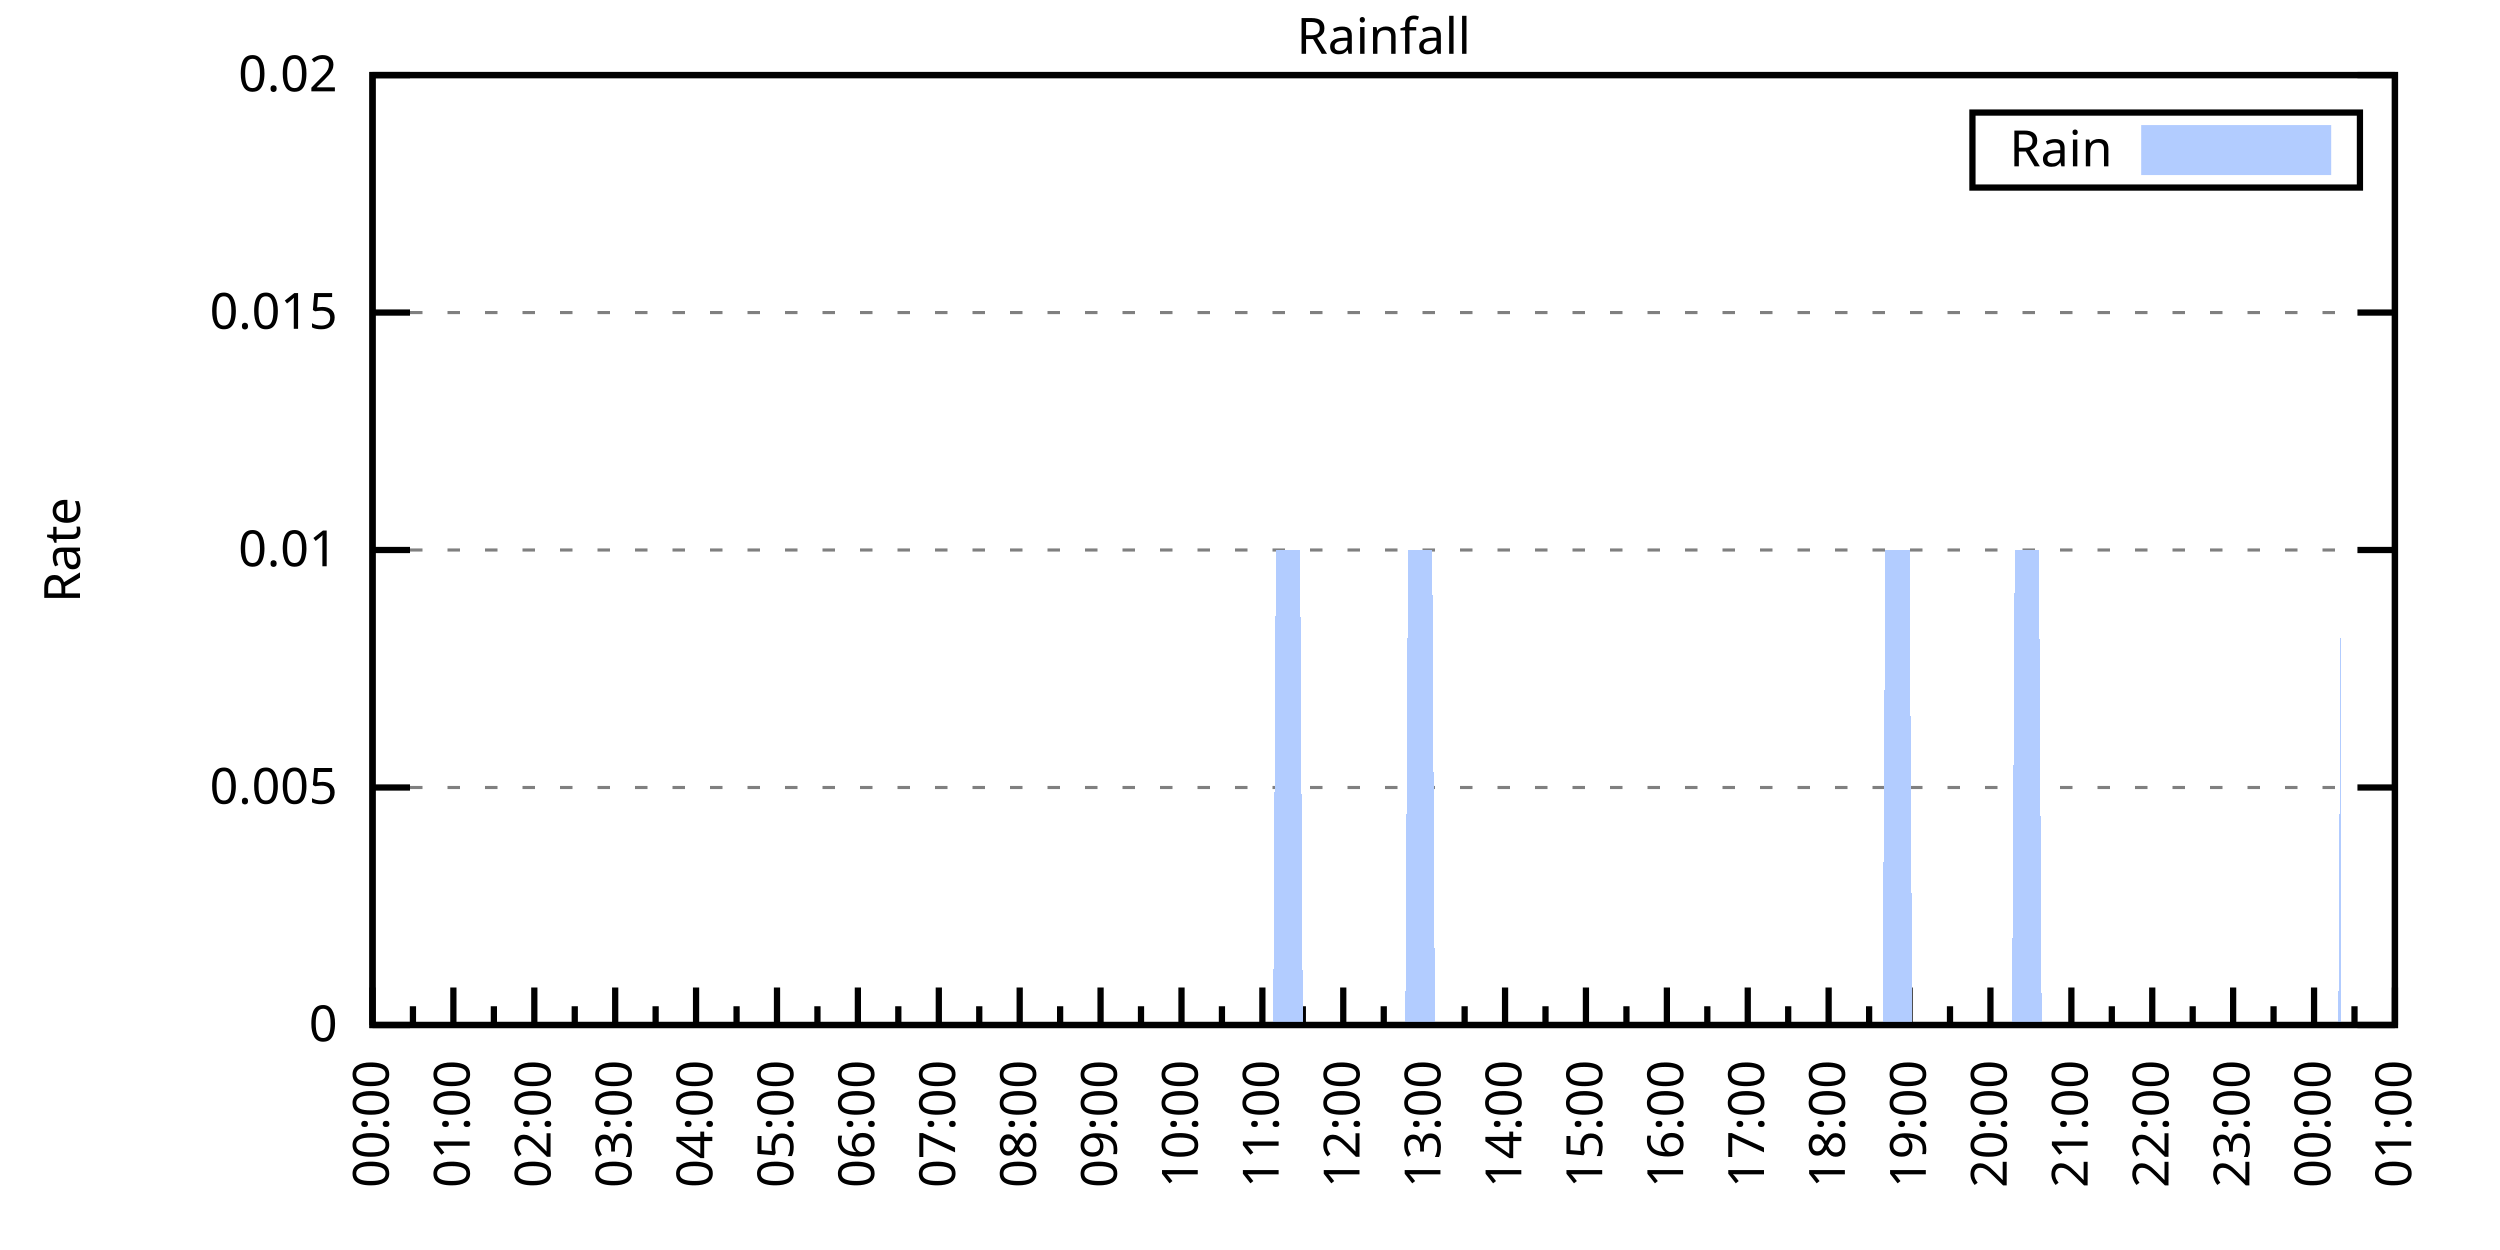
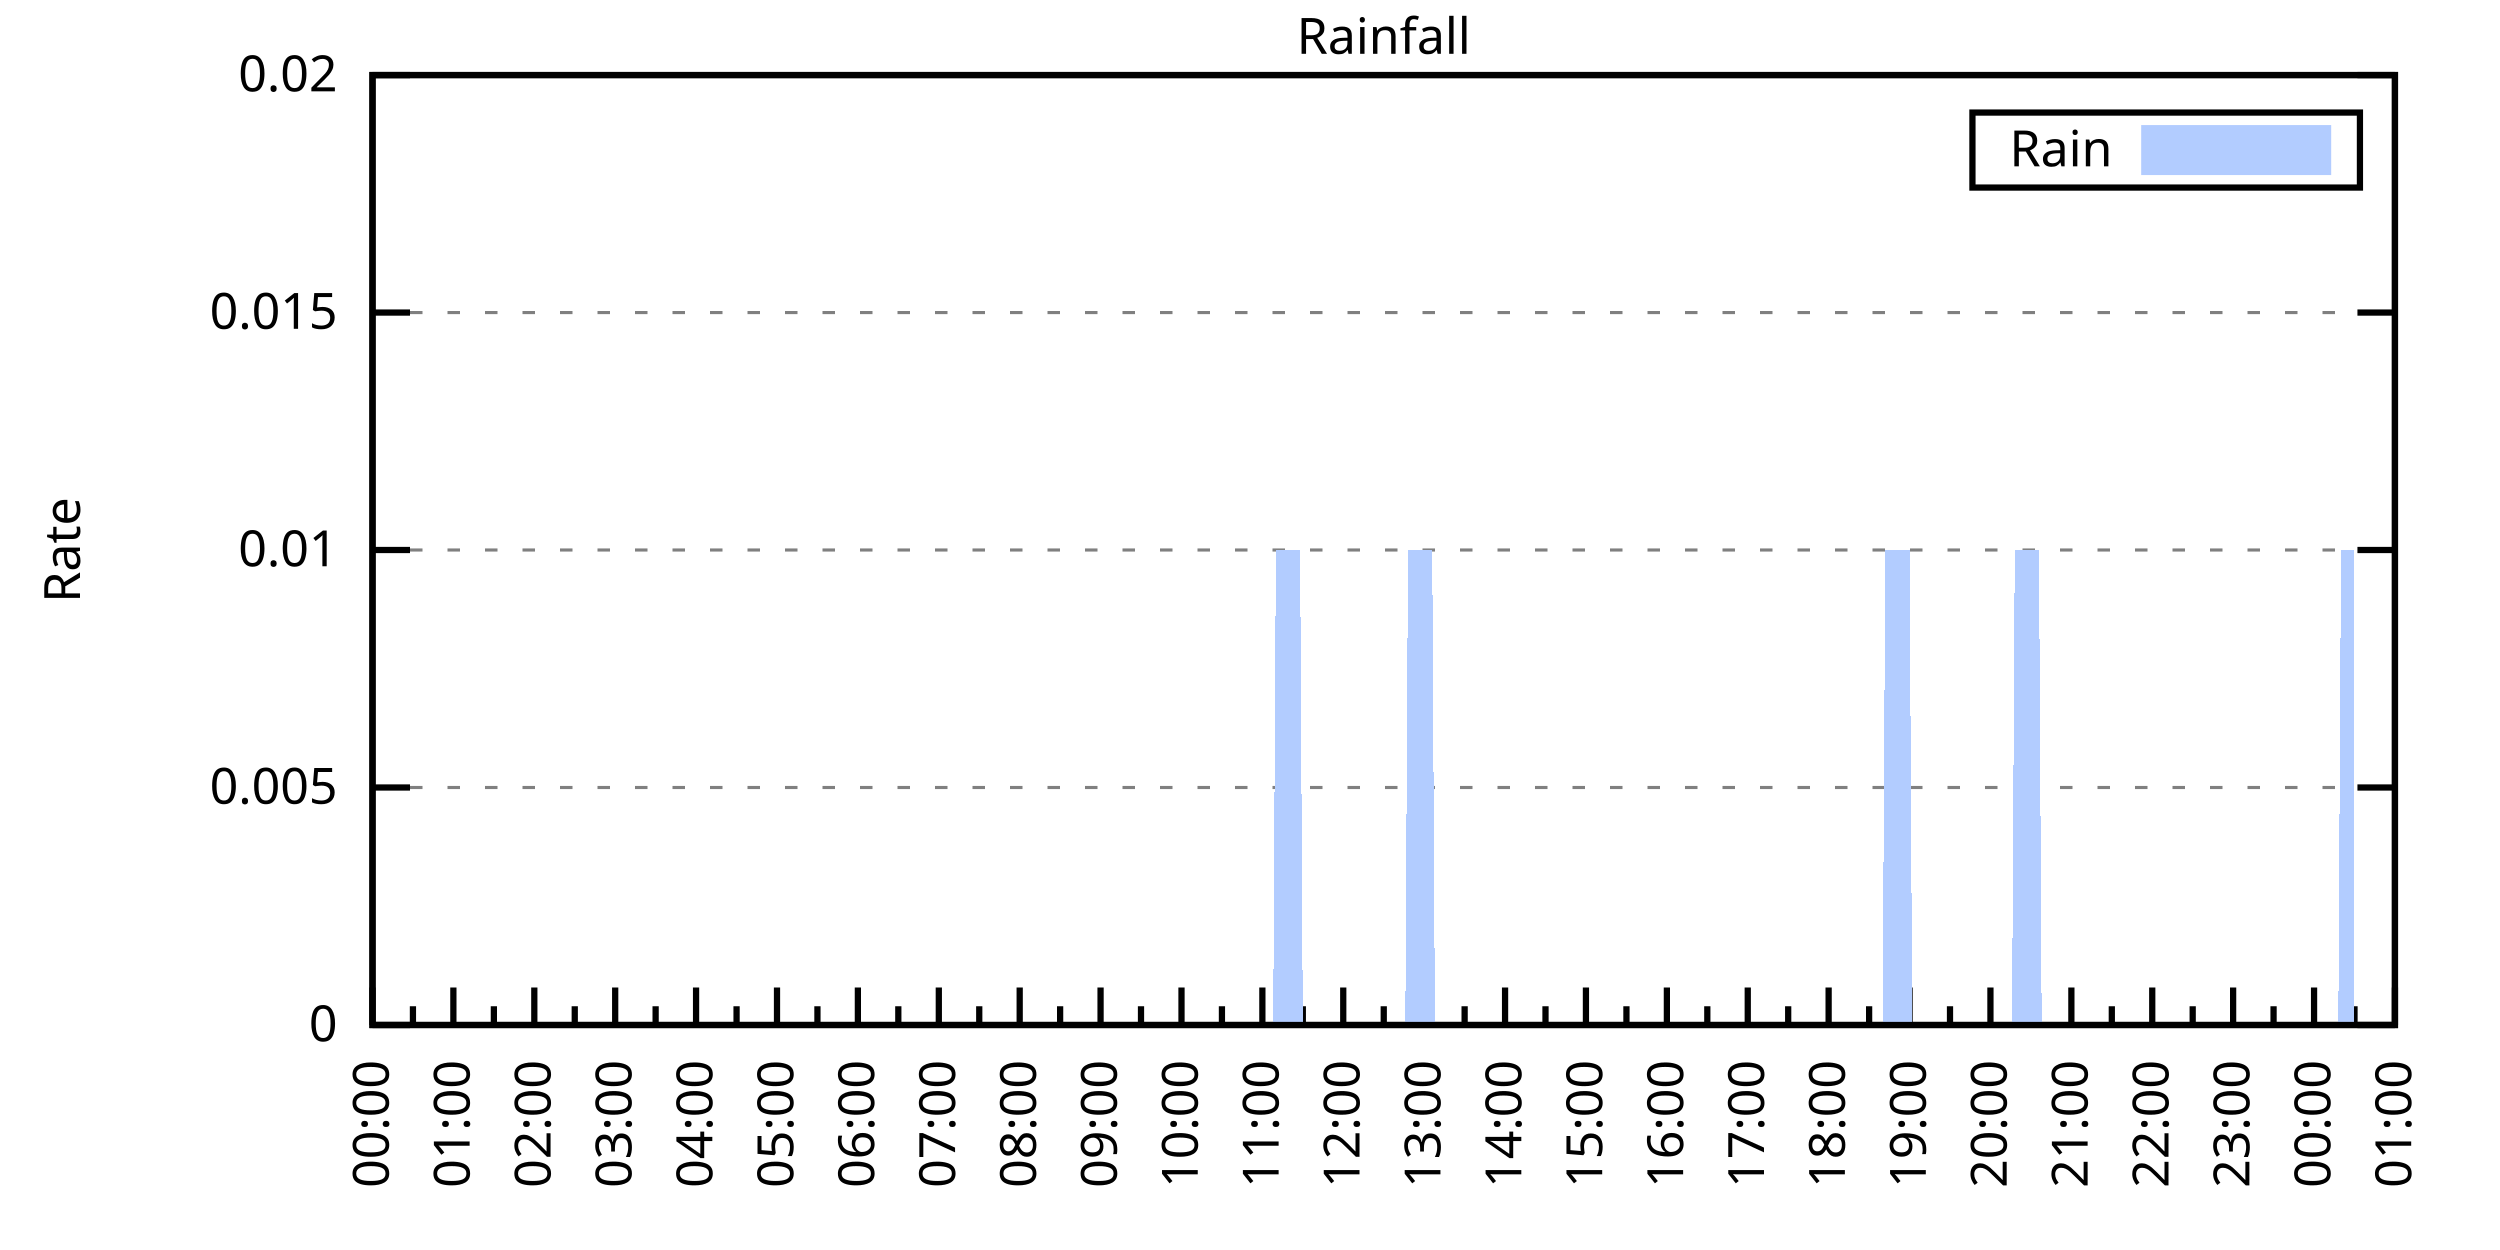
<svg xmlns="http://www.w3.org/2000/svg" xmlns:xlink="http://www.w3.org/1999/xlink" width="400" height="200" viewBox="0 0 400 200">
  <g id="gnuplot_canvas">
    <rect x="0" y="0" width="400" height="200" fill="none" />
    <defs>
      <circle id="gpDot" r="0.5" stroke-width="0.5" stroke="currentColor" />
      <path id="gpPt0" stroke-width="0.333" stroke="currentColor" d="M-1,0 h2 M0,-1 v2" />
      <path id="gpPt1" stroke-width="0.333" stroke="currentColor" d="M-1,-1 L1,1 M1,-1 L-1,1" />
      <path id="gpPt2" stroke-width="0.333" stroke="currentColor" d="M-1,0 L1,0 M0,-1 L0,1 M-1,-1 L1,1 M-1,1 L1,-1" />
      <rect id="gpPt3" stroke-width="0.333" stroke="currentColor" x="-1" y="-1" width="2" height="2" />
      <rect id="gpPt4" stroke-width="0.333" stroke="currentColor" fill="currentColor" x="-1" y="-1" width="2" height="2" />
      <circle id="gpPt5" stroke-width="0.333" stroke="currentColor" cx="0" cy="0" r="1" />
      <use xlink:href="#gpPt5" id="gpPt6" fill="currentColor" stroke="none" />
      <path id="gpPt7" stroke-width="0.333" stroke="currentColor" d="M0,-1.33 L-1.33,0.67 L1.33,0.67 z" />
      <use xlink:href="#gpPt7" id="gpPt8" fill="currentColor" stroke="none" />
      <use xlink:href="#gpPt7" id="gpPt9" stroke="currentColor" transform="rotate(180)" />
      <use xlink:href="#gpPt9" id="gpPt10" fill="currentColor" stroke="none" />
      <use xlink:href="#gpPt3" id="gpPt11" stroke="currentColor" transform="rotate(45)" />
      <use xlink:href="#gpPt11" id="gpPt12" fill="currentColor" stroke="none" />
      <path id="gpPt13" stroke-width="0.333" stroke="currentColor" d="M0,1.330 L1.265,0.411 L0.782,-1.067 L-0.782,-1.076 L-1.265,0.411 z" />
      <use xlink:href="#gpPt13" id="gpPt14" fill="currentColor" stroke="none" />
      <filter id="textbox" filterUnits="objectBoundingBox" x="0" y="0" height="1" width="1">
        <feFlood flood-color="white" flood-opacity="1" result="bgnd" />
        <feComposite in="SourceGraphic" in2="bgnd" operator="atop" />
      </filter>
      <filter id="greybox" filterUnits="objectBoundingBox" x="0" y="0" height="1" width="1">
        <feFlood flood-color="lightgrey" flood-opacity="1" result="grey" />
        <feComposite in="SourceGraphic" in2="grey" operator="atop" />
      </filter>
    </defs>
    <g fill="none" color="white" stroke="currentColor" stroke-width="1.00" stroke-linecap="butt" stroke-linejoin="miter">
</g>
    <g fill="none" color="black" stroke="currentColor" stroke-width="1.00" stroke-linecap="butt" stroke-linejoin="miter">
      <g stroke="none" shape-rendering="crispEdges">
        <polygon fill="rgb(255, 255, 255)" points="59.60,164.00 383.18,164.00 383.18,12.02 59.60,12.02 " />
      </g>
    </g>
    <g fill="none" color="black" stroke="currentColor" stroke-width="1.00" stroke-linecap="butt" stroke-linejoin="miter">
</g>
    <g fill="none" color="black" stroke="black" stroke-width="0.50" stroke-linecap="butt" stroke-linejoin="miter">
</g>
    <g fill="none" color="gray" stroke="currentColor" stroke-width="0.50" stroke-linecap="butt" stroke-linejoin="miter">
      <path stroke="gray" stroke-dasharray="2,4" class="gridline" d="M59.60,164.00 L383.19,164.00  " />
    </g>
    <g fill="none" color="gray" stroke="gray" stroke-width="1.00" stroke-linecap="butt" stroke-linejoin="miter">
</g>
    <g fill="none" color="black" stroke="currentColor" stroke-width="1.00" stroke-linecap="butt" stroke-linejoin="miter">
      <path stroke="black" d="M59.60,164.00 L65.60,164.00 M383.19,164.00 L377.19,164.00  " />
      <g transform="translate(54.00,166.60)" stroke="none" fill="black" font-family="Sans" font-size="8.00" text-anchor="end">
        <text>
          <tspan font-family="Sans"> 0</tspan>
        </text>
      </g>
    </g>
    <g fill="none" color="black" stroke="currentColor" stroke-width="1.00" stroke-linecap="butt" stroke-linejoin="miter">
</g>
    <g fill="none" color="black" stroke="black" stroke-width="0.50" stroke-linecap="butt" stroke-linejoin="miter">
</g>
    <g fill="none" color="gray" stroke="currentColor" stroke-width="0.50" stroke-linecap="butt" stroke-linejoin="miter">
      <path stroke="gray" stroke-dasharray="2,4" class="gridline" d="M59.60,126.00 L383.19,126.00  " />
    </g>
    <g fill="none" color="gray" stroke="gray" stroke-width="1.00" stroke-linecap="butt" stroke-linejoin="miter">
</g>
    <g fill="none" color="black" stroke="currentColor" stroke-width="1.00" stroke-linecap="butt" stroke-linejoin="miter">
      <path stroke="black" d="M59.60,126.00 L65.60,126.00 M383.19,126.00 L377.19,126.00  " />
      <g transform="translate(54.00,128.60)" stroke="none" fill="black" font-family="Sans" font-size="8.00" text-anchor="end">
        <text>
          <tspan font-family="Sans"> 0.005</tspan>
        </text>
      </g>
    </g>
    <g fill="none" color="black" stroke="currentColor" stroke-width="1.00" stroke-linecap="butt" stroke-linejoin="miter">
</g>
    <g fill="none" color="black" stroke="black" stroke-width="0.50" stroke-linecap="butt" stroke-linejoin="miter">
</g>
    <g fill="none" color="gray" stroke="currentColor" stroke-width="0.50" stroke-linecap="butt" stroke-linejoin="miter">
      <path stroke="gray" stroke-dasharray="2,4" class="gridline" d="M59.60,88.00 L383.19,88.00  " />
    </g>
    <g fill="none" color="gray" stroke="gray" stroke-width="1.00" stroke-linecap="butt" stroke-linejoin="miter">
</g>
    <g fill="none" color="black" stroke="currentColor" stroke-width="1.00" stroke-linecap="butt" stroke-linejoin="miter">
      <path stroke="black" d="M59.60,88.00 L65.60,88.00 M383.19,88.00 L377.19,88.00  " />
      <g transform="translate(54.00,90.60)" stroke="none" fill="black" font-family="Sans" font-size="8.00" text-anchor="end">
        <text>
          <tspan font-family="Sans"> 0.01</tspan>
        </text>
      </g>
    </g>
    <g fill="none" color="black" stroke="currentColor" stroke-width="1.00" stroke-linecap="butt" stroke-linejoin="miter">
</g>
    <g fill="none" color="black" stroke="black" stroke-width="0.50" stroke-linecap="butt" stroke-linejoin="miter">
</g>
    <g fill="none" color="gray" stroke="currentColor" stroke-width="0.50" stroke-linecap="butt" stroke-linejoin="miter">
      <path stroke="gray" stroke-dasharray="2,4" class="gridline" d="M59.60,50.01 L383.19,50.01  " />
    </g>
    <g fill="none" color="gray" stroke="gray" stroke-width="1.00" stroke-linecap="butt" stroke-linejoin="miter">
</g>
    <g fill="none" color="black" stroke="currentColor" stroke-width="1.00" stroke-linecap="butt" stroke-linejoin="miter">
      <path stroke="black" d="M59.60,50.01 L65.60,50.01 M383.19,50.01 L377.19,50.01  " />
      <g transform="translate(54.00,52.61)" stroke="none" fill="black" font-family="Sans" font-size="8.00" text-anchor="end">
        <text>
          <tspan font-family="Sans"> 0.015</tspan>
        </text>
      </g>
    </g>
    <g fill="none" color="black" stroke="currentColor" stroke-width="1.00" stroke-linecap="butt" stroke-linejoin="miter">
</g>
    <g fill="none" color="black" stroke="black" stroke-width="0.50" stroke-linecap="butt" stroke-linejoin="miter">
</g>
    <g fill="none" color="gray" stroke="currentColor" stroke-width="0.50" stroke-linecap="butt" stroke-linejoin="miter">
      <path stroke="gray" stroke-dasharray="2,4" class="gridline" d="M59.60,12.01 L383.19,12.01  " />
    </g>
    <g fill="none" color="gray" stroke="gray" stroke-width="1.00" stroke-linecap="butt" stroke-linejoin="miter">
</g>
    <g fill="none" color="black" stroke="currentColor" stroke-width="1.00" stroke-linecap="butt" stroke-linejoin="miter">
      <path stroke="black" d="M59.60,12.01 L65.60,12.01 M383.19,12.01 L377.19,12.01  " />
      <g transform="translate(54.00,14.61)" stroke="none" fill="black" font-family="Sans" font-size="8.00" text-anchor="end">
        <text>
          <tspan font-family="Sans"> 0.02</tspan>
        </text>
      </g>
    </g>
    <g fill="none" color="black" stroke="currentColor" stroke-width="1.00" stroke-linecap="butt" stroke-linejoin="miter">
      <path stroke="black" d="M59.60,164.00 L59.60,158.00  " />
      <g transform="translate(62.20,169.60) rotate(270)" stroke="none" fill="black" font-family="Sans" font-size="8.00" text-anchor="end">
        <text>
          <tspan font-family="Sans">00:00</tspan>
        </text>
      </g>
    </g>
    <g fill="none" color="black" stroke="currentColor" stroke-width="1.00" stroke-linecap="butt" stroke-linejoin="miter">
      <path stroke="black" d="M66.07,164.00 L66.07,161.00 M72.54,164.00 L72.54,158.00  " />
      <g transform="translate(75.14,169.60) rotate(270)" stroke="none" fill="black" font-family="Sans" font-size="8.00" text-anchor="end">
        <text>
          <tspan font-family="Sans">01:00</tspan>
        </text>
      </g>
    </g>
    <g fill="none" color="black" stroke="currentColor" stroke-width="1.00" stroke-linecap="butt" stroke-linejoin="miter">
      <path stroke="black" d="M79.02,164.00 L79.02,161.00 M85.49,164.00 L85.49,158.00  " />
      <g transform="translate(88.09,169.60) rotate(270)" stroke="none" fill="black" font-family="Sans" font-size="8.00" text-anchor="end">
        <text>
          <tspan font-family="Sans">02:00</tspan>
        </text>
      </g>
    </g>
    <g fill="none" color="black" stroke="currentColor" stroke-width="1.00" stroke-linecap="butt" stroke-linejoin="miter">
      <path stroke="black" d="M91.96,164.00 L91.96,161.00 M98.43,164.00 L98.43,158.00  " />
      <g transform="translate(101.03,169.60) rotate(270)" stroke="none" fill="black" font-family="Sans" font-size="8.00" text-anchor="end">
        <text>
          <tspan font-family="Sans">03:00</tspan>
        </text>
      </g>
    </g>
    <g fill="none" color="black" stroke="currentColor" stroke-width="1.00" stroke-linecap="butt" stroke-linejoin="miter">
      <path stroke="black" d="M104.90,164.00 L104.90,161.00 M111.37,164.00 L111.37,158.00  " />
      <g transform="translate(113.97,169.60) rotate(270)" stroke="none" fill="black" font-family="Sans" font-size="8.00" text-anchor="end">
        <text>
          <tspan font-family="Sans">04:00</tspan>
        </text>
      </g>
    </g>
    <g fill="none" color="black" stroke="currentColor" stroke-width="1.00" stroke-linecap="butt" stroke-linejoin="miter">
      <path stroke="black" d="M117.85,164.00 L117.85,161.00 M124.32,164.00 L124.32,158.00  " />
      <g transform="translate(126.92,169.60) rotate(270)" stroke="none" fill="black" font-family="Sans" font-size="8.00" text-anchor="end">
        <text>
          <tspan font-family="Sans">05:00</tspan>
        </text>
      </g>
    </g>
    <g fill="none" color="black" stroke="currentColor" stroke-width="1.00" stroke-linecap="butt" stroke-linejoin="miter">
      <path stroke="black" d="M130.79,164.00 L130.79,161.00 M137.26,164.00 L137.26,158.00  " />
      <g transform="translate(139.86,169.60) rotate(270)" stroke="none" fill="black" font-family="Sans" font-size="8.00" text-anchor="end">
        <text>
          <tspan font-family="Sans">06:00</tspan>
        </text>
      </g>
    </g>
    <g fill="none" color="black" stroke="currentColor" stroke-width="1.00" stroke-linecap="butt" stroke-linejoin="miter">
      <path stroke="black" d="M143.73,164.00 L143.73,161.00 M150.21,164.00 L150.21,158.00  " />
      <g transform="translate(152.81,169.60) rotate(270)" stroke="none" fill="black" font-family="Sans" font-size="8.00" text-anchor="end">
        <text>
          <tspan font-family="Sans">07:00</tspan>
        </text>
      </g>
    </g>
    <g fill="none" color="black" stroke="currentColor" stroke-width="1.00" stroke-linecap="butt" stroke-linejoin="miter">
      <path stroke="black" d="M156.68,164.00 L156.68,161.00 M163.15,164.00 L163.15,158.00  " />
      <g transform="translate(165.75,169.60) rotate(270)" stroke="none" fill="black" font-family="Sans" font-size="8.00" text-anchor="end">
        <text>
          <tspan font-family="Sans">08:00</tspan>
        </text>
      </g>
    </g>
    <g fill="none" color="black" stroke="currentColor" stroke-width="1.00" stroke-linecap="butt" stroke-linejoin="miter">
      <path stroke="black" d="M169.62,164.00 L169.62,161.00 M176.09,164.00 L176.09,158.00  " />
      <g transform="translate(178.69,169.60) rotate(270)" stroke="none" fill="black" font-family="Sans" font-size="8.00" text-anchor="end">
        <text>
          <tspan font-family="Sans">09:00</tspan>
        </text>
      </g>
    </g>
    <g fill="none" color="black" stroke="currentColor" stroke-width="1.00" stroke-linecap="butt" stroke-linejoin="miter">
      <path stroke="black" d="M182.56,164.00 L182.56,161.00 M189.04,164.00 L189.04,158.00  " />
      <g transform="translate(191.64,169.60) rotate(270)" stroke="none" fill="black" font-family="Sans" font-size="8.00" text-anchor="end">
        <text>
          <tspan font-family="Sans">10:00</tspan>
        </text>
      </g>
    </g>
    <g fill="none" color="black" stroke="currentColor" stroke-width="1.00" stroke-linecap="butt" stroke-linejoin="miter">
      <path stroke="black" d="M195.51,164.00 L195.51,161.00 M201.98,164.00 L201.98,158.00  " />
      <g transform="translate(204.58,169.60) rotate(270)" stroke="none" fill="black" font-family="Sans" font-size="8.00" text-anchor="end">
        <text>
          <tspan font-family="Sans">11:00</tspan>
        </text>
      </g>
    </g>
    <g fill="none" color="black" stroke="currentColor" stroke-width="1.00" stroke-linecap="butt" stroke-linejoin="miter">
      <path stroke="black" d="M208.45,164.00 L208.45,161.00 M214.92,164.00 L214.92,158.00  " />
      <g transform="translate(217.52,169.60) rotate(270)" stroke="none" fill="black" font-family="Sans" font-size="8.00" text-anchor="end">
        <text>
          <tspan font-family="Sans">12:00</tspan>
        </text>
      </g>
    </g>
    <g fill="none" color="black" stroke="currentColor" stroke-width="1.00" stroke-linecap="butt" stroke-linejoin="miter">
      <path stroke="black" d="M221.40,164.00 L221.40,161.00 M227.87,164.00 L227.87,158.00  " />
      <g transform="translate(230.47,169.60) rotate(270)" stroke="none" fill="black" font-family="Sans" font-size="8.00" text-anchor="end">
        <text>
          <tspan font-family="Sans">13:00</tspan>
        </text>
      </g>
    </g>
    <g fill="none" color="black" stroke="currentColor" stroke-width="1.00" stroke-linecap="butt" stroke-linejoin="miter">
      <path stroke="black" d="M234.34,164.00 L234.34,161.00 M240.81,164.00 L240.81,158.00  " />
      <g transform="translate(243.41,169.60) rotate(270)" stroke="none" fill="black" font-family="Sans" font-size="8.00" text-anchor="end">
        <text>
          <tspan font-family="Sans">14:00</tspan>
        </text>
      </g>
    </g>
    <g fill="none" color="black" stroke="currentColor" stroke-width="1.00" stroke-linecap="butt" stroke-linejoin="miter">
      <path stroke="black" d="M247.28,164.00 L247.28,161.00 M253.75,164.00 L253.75,158.00  " />
      <g transform="translate(256.35,169.60) rotate(270)" stroke="none" fill="black" font-family="Sans" font-size="8.00" text-anchor="end">
        <text>
          <tspan font-family="Sans">15:00</tspan>
        </text>
      </g>
    </g>
    <g fill="none" color="black" stroke="currentColor" stroke-width="1.00" stroke-linecap="butt" stroke-linejoin="miter">
      <path stroke="black" d="M260.23,164.00 L260.23,161.00 M266.70,164.00 L266.70,158.00  " />
      <g transform="translate(269.30,169.60) rotate(270)" stroke="none" fill="black" font-family="Sans" font-size="8.00" text-anchor="end">
        <text>
          <tspan font-family="Sans">16:00</tspan>
        </text>
      </g>
    </g>
    <g fill="none" color="black" stroke="currentColor" stroke-width="1.00" stroke-linecap="butt" stroke-linejoin="miter">
      <path stroke="black" d="M273.17,164.00 L273.17,161.00 M279.64,164.00 L279.64,158.00  " />
      <g transform="translate(282.24,169.60) rotate(270)" stroke="none" fill="black" font-family="Sans" font-size="8.00" text-anchor="end">
        <text>
          <tspan font-family="Sans">17:00</tspan>
        </text>
      </g>
    </g>
    <g fill="none" color="black" stroke="currentColor" stroke-width="1.00" stroke-linecap="butt" stroke-linejoin="miter">
      <path stroke="black" d="M286.11,164.00 L286.11,161.00 M292.58,164.00 L292.58,158.00  " />
      <g transform="translate(295.18,169.60) rotate(270)" stroke="none" fill="black" font-family="Sans" font-size="8.00" text-anchor="end">
        <text>
          <tspan font-family="Sans">18:00</tspan>
        </text>
      </g>
    </g>
    <g fill="none" color="black" stroke="currentColor" stroke-width="1.00" stroke-linecap="butt" stroke-linejoin="miter">
      <path stroke="black" d="M299.06,164.00 L299.06,161.00 M305.53,164.00 L305.53,158.00  " />
      <g transform="translate(308.13,169.60) rotate(270)" stroke="none" fill="black" font-family="Sans" font-size="8.00" text-anchor="end">
        <text>
          <tspan font-family="Sans">19:00</tspan>
        </text>
      </g>
    </g>
    <g fill="none" color="black" stroke="currentColor" stroke-width="1.00" stroke-linecap="butt" stroke-linejoin="miter">
      <path stroke="black" d="M312.00,164.00 L312.00,161.00 M318.47,164.00 L318.47,158.00  " />
      <g transform="translate(321.07,169.60) rotate(270)" stroke="none" fill="black" font-family="Sans" font-size="8.00" text-anchor="end">
        <text>
          <tspan font-family="Sans">20:00</tspan>
        </text>
      </g>
    </g>
    <g fill="none" color="black" stroke="currentColor" stroke-width="1.00" stroke-linecap="butt" stroke-linejoin="miter">
      <path stroke="black" d="M324.94,164.00 L324.94,161.00 M331.42,164.00 L331.42,158.00  " />
      <g transform="translate(334.02,169.60) rotate(270)" stroke="none" fill="black" font-family="Sans" font-size="8.00" text-anchor="end">
        <text>
          <tspan font-family="Sans">21:00</tspan>
        </text>
      </g>
    </g>
    <g fill="none" color="black" stroke="currentColor" stroke-width="1.00" stroke-linecap="butt" stroke-linejoin="miter">
      <path stroke="black" d="M337.89,164.00 L337.89,161.00 M344.36,164.00 L344.36,158.00  " />
      <g transform="translate(346.96,169.60) rotate(270)" stroke="none" fill="black" font-family="Sans" font-size="8.00" text-anchor="end">
        <text>
          <tspan font-family="Sans">22:00</tspan>
        </text>
      </g>
    </g>
    <g fill="none" color="black" stroke="currentColor" stroke-width="1.00" stroke-linecap="butt" stroke-linejoin="miter">
      <path stroke="black" d="M350.83,164.00 L350.83,161.00 M357.30,164.00 L357.30,158.00  " />
      <g transform="translate(359.90,169.60) rotate(270)" stroke="none" fill="black" font-family="Sans" font-size="8.00" text-anchor="end">
        <text>
          <tspan font-family="Sans">23:00</tspan>
        </text>
      </g>
    </g>
    <g fill="none" color="black" stroke="currentColor" stroke-width="1.00" stroke-linecap="butt" stroke-linejoin="miter">
      <path stroke="black" d="M363.77,164.00 L363.77,161.00 M370.25,164.00 L370.25,158.00  " />
      <g transform="translate(372.85,169.60) rotate(270)" stroke="none" fill="black" font-family="Sans" font-size="8.00" text-anchor="end">
        <text>
          <tspan font-family="Sans">00:00</tspan>
        </text>
      </g>
    </g>
    <g fill="none" color="black" stroke="currentColor" stroke-width="1.00" stroke-linecap="butt" stroke-linejoin="miter">
      <path stroke="black" d="M376.72,164.00 L376.72,161.00 M383.19,164.00 L383.19,158.00  " />
      <g transform="translate(385.79,169.60) rotate(270)" stroke="none" fill="black" font-family="Sans" font-size="8.00" text-anchor="end">
        <text>
          <tspan font-family="Sans">01:00</tspan>
        </text>
      </g>
    </g>
    <g fill="none" color="black" stroke="currentColor" stroke-width="1.00" stroke-linecap="butt" stroke-linejoin="miter">
</g>
    <g fill="none" color="black" stroke="currentColor" stroke-width="1.00" stroke-linecap="butt" stroke-linejoin="miter">
      <path stroke="black" d="M59.60,12.01 L59.60,164.00 L383.19,164.00 L383.19,12.01 L59.60,12.01 Z  " />
    </g>
    <g fill="none" color="black" stroke="currentColor" stroke-width="1.00" stroke-linecap="butt" stroke-linejoin="miter">
      <g transform="translate(12.80,88.01) rotate(270)" stroke="none" fill="black" font-family="Sans" font-size="8.00" text-anchor="middle">
        <text>
          <tspan font-family="Sans">Rate</tspan>
        </text>
      </g>
    </g>
    <g fill="none" color="black" stroke="currentColor" stroke-width="1.00" stroke-linecap="butt" stroke-linejoin="miter">
</g>
    <g fill="none" color="black" stroke="currentColor" stroke-width="1.00" stroke-linecap="butt" stroke-linejoin="miter">
      <path stroke="black" d="M315.59,30.01 L315.59,18.01 L377.59,18.01 L377.59,30.01 L315.59,30.01 Z  " />
    </g>
    <g id="Rainfall_plot_1">
      <g fill="none" color="white" stroke="black" stroke-width="2.00" stroke-linecap="butt" stroke-linejoin="miter">
</g>
      <g fill="none" color="black" stroke="currentColor" stroke-width="2.00" stroke-linecap="butt" stroke-linejoin="miter">
        <g transform="translate(337.99,26.61)" stroke="none" fill="black" font-family="Sans" font-size="8.00" text-anchor="end">
          <text>
            <tspan font-family="Sans">Rain</tspan>
          </text>
        </g>
      </g>
      <g fill="none" color="black" stroke="currentColor" stroke-width="2.00" stroke-linecap="butt" stroke-linejoin="miter">
        <g stroke="none" shape-rendering="crispEdges">
          <polygon fill="rgb(178, 204, 255)" points="343.59,27.01 371.99,27.01 371.99,21.01 343.59,21.01 " />
        </g>
        <path stroke="rgb(178, 204, 255)" d="M343.59,27.01 L371.99,27.01 L371.99,21.01 L343.59,21.01 L343.59,27.01 Z  " />
      </g>
      <g fill="none" color="black" stroke="currentColor" stroke-width="2.00" stroke-linecap="butt" stroke-linejoin="miter">
        <g stroke="none" shape-rendering="crispEdges">
-           <polygon fill="rgb(178, 204, 255)" points="64.35,164.00 64.78,164.00 65.21,164.00 65.64,164.00 66.07,164.00 66.50,164.00 66.93,164.00 67.37,164.00 67.80,164.00 68.23,164.00 68.66,164.00 69.09,164.00 69.52,164.00 69.95,164.00 70.39,164.00 70.82,164.00 71.25,164.00 71.68,164.00 72.11,164.00 72.54,164.00 72.98,164.00 73.41,164.00 73.84,164.00 74.27,164.00 74.70,164.00 75.13,164.00 75.56,164.00 76.00,164.00 76.43,164.00 76.86,164.00 77.29,164.00 77.72,164.00 78.15,164.00 78.58,164.00 79.02,164.00 79.45,164.00 79.88,164.00 80.31,164.00 80.74,164.00 81.17,164.00 81.60,164.00 82.04,164.00 82.47,164.00 82.90,164.00 83.33,164.00 83.76,164.00 84.19,164.00 84.62,164.00 85.06,164.00 85.49,164.00 85.92,164.00 86.35,164.00 86.78,164.00 87.21,164.00 87.64,164.00 88.08,164.00 88.51,164.00 88.94,164.00 89.37,164.00 89.80,164.00 90.23,164.00 90.66,164.00 91.10,164.00 91.53,164.00 91.96,164.00 92.39,164.00 92.82,164.00 93.25,164.00 93.68,164.00 94.12,164.00 94.55,164.00 94.98,164.00 95.41,164.00 95.84,164.00 96.27,164.00 96.70,164.00 97.14,164.00 97.57,164.00 98.00,164.00 98.43,164.00 98.86,164.00 99.29,164.00 99.73,164.00 100.16,164.00 100.59,164.00 101.02,164.00 101.45,164.00 101.88,164.00 102.31,164.00 102.75,164.00 103.18,164.00 103.61,164.00 104.04,164.00 104.47,164.00 104.90,164.00 105.33,164.00 105.77,164.00 106.20,164.00 106.63,164.00 107.06,164.00 107.49,164.00 107.92,164.00 108.35,164.00 108.79,164.00 109.22,164.00 109.65,164.00 110.08,164.00 110.51,164.00 110.94,164.00 111.37,164.00 111.81,164.00 112.24,164.00 112.67,164.00 113.10,164.00 113.53,164.00 113.96,164.00 114.39,164.00 114.83,164.00 115.26,164.00 115.69,164.00 116.12,164.00 116.55,164.00 116.98,164.00 117.41,164.00 117.85,164.00 118.28,164.00 118.71,164.00 119.14,164.00 119.57,164.00 120.00,164.00 120.43,164.00 120.87,164.00 121.30,164.00 121.73,164.00 122.16,164.00 122.59,164.00 123.02,164.00 123.46,164.00 123.89,164.00 124.32,164.00 124.75,164.00 125.18,164.00 125.61,164.00 126.04,164.00 126.48,164.00 126.91,164.00 127.34,164.00 127.77,164.00 128.20,164.00 128.63,164.00 129.06,164.00 129.50,164.00 129.93,164.00 130.36,164.00 130.79,164.00 131.22,164.00 131.65,164.00 132.08,164.00 132.52,164.00 132.95,164.00 133.38,164.00 133.81,164.00 134.24,164.00 134.67,164.00 135.10,164.00 135.54,164.00 135.97,164.00 136.40,164.00 136.83,164.00 137.26,164.00 137.69,164.00 138.12,164.00 138.56,164.00 138.99,164.00 139.42,164.00 139.85,164.00 140.28,164.00 140.71,164.00 141.14,164.00 141.58,164.00 142.01,164.00 142.44,164.00 142.87,164.00 143.30,164.00 143.73,164.00 144.16,164.00 144.60,164.00 145.03,164.00 145.46,164.00 145.89,164.00 146.32,164.00 146.75,164.00 147.19,164.00 147.62,164.00 148.05,164.00 148.48,164.00 148.91,164.00 149.34,164.00 149.77,164.00 150.21,164.00 150.64,164.00 151.07,164.00 151.50,164.00 151.93,164.00 152.36,164.00 152.79,164.00 153.23,164.00 153.66,164.00 154.09,164.00 154.52,164.00 154.95,164.00 155.38,164.00 155.81,164.00 156.25,164.00 156.68,164.00 157.11,164.00 157.54,164.00 157.97,164.00 158.40,164.00 158.83,164.00 159.27,164.00 159.70,164.00 160.13,164.00 160.56,164.00 160.99,164.00 161.42,164.00 161.85,164.00 162.29,164.00 162.72,164.00 163.15,164.00 163.58,164.00 164.01,164.00 164.44,164.00 164.87,164.00 165.31,164.00 165.74,164.00 166.17,164.00 166.60,164.00 167.03,164.00 167.46,164.00 167.89,164.00 168.33,164.00 168.76,164.00 169.19,164.00 169.62,164.00 170.05,164.00 170.48,164.00 170.91,164.00 171.35,164.00 171.78,164.00 172.21,164.00 172.64,164.00 173.07,164.00 173.50,164.00 173.94,164.00 174.37,164.00 174.80,164.00 175.23,164.00 175.66,164.00 176.09,164.00 176.52,164.00 176.96,164.00 177.39,164.00 177.82,164.00 178.25,164.00 178.68,164.00 179.11,164.00 179.54,164.00 179.98,164.00 180.41,164.00 180.84,164.00 181.27,164.00 181.70,164.00 182.13,164.00 182.56,164.00 183.00,164.00 183.43,164.00 183.86,164.00 184.29,164.00 184.72,164.00 185.15,164.00 185.58,164.00 186.02,164.00 186.45,164.00 186.88,164.00 187.31,164.00 187.74,164.00 188.17,164.00 188.60,164.00 189.04,164.00 189.47,164.00 189.90,164.00 190.33,164.00 190.76,164.00 191.19,164.00 191.62,164.00 192.06,164.00 192.49,164.00 192.92,164.00 193.35,164.00 193.78,164.00 194.21,164.00 194.64,164.00 195.08,164.00 195.51,164.00 195.94,164.00 196.37,164.00 196.80,164.00 197.23,164.00 197.67,164.00 198.10,164.00 198.53,164.00 198.96,164.00 199.39,164.00 199.82,164.00 200.25,164.00 200.69,164.00 201.12,164.00 201.55,164.00 201.98,164.00 202.41,164.00 202.84,164.00 203.27,164.00 203.71,164.00 204.14,88.00 204.57,88.00 205.00,88.00 205.43,88.00 205.86,88.00 206.29,88.00 206.73,88.00 207.16,88.00 207.59,88.00 208.02,88.00 208.45,164.00 208.88,164.00 209.31,164.00 209.75,164.00 210.18,164.00 210.61,164.00 211.04,164.00 211.47,164.00 211.90,164.00 212.33,164.00 212.77,164.00 213.20,164.00 213.63,164.00 214.06,164.00 214.49,164.00 214.92,164.00 215.35,164.00 215.79,164.00 216.22,164.00 216.65,164.00 217.08,164.00 217.51,164.00 217.94,164.00 218.37,164.00 218.81,164.00 219.24,164.00 219.67,164.00 220.10,164.00 220.53,164.00 220.96,164.00 221.40,164.00 221.83,164.00 222.26,164.00 222.69,164.00 223.12,164.00 223.55,164.00 223.98,164.00 224.42,164.00 224.85,164.00 225.28,88.00 225.71,88.00 226.14,88.00 226.57,88.00 227.00,88.00 227.44,88.00 227.87,88.00 228.30,88.00 228.73,88.00 229.16,88.00 229.59,164.00 230.02,164.00 230.46,164.00 230.89,164.00 231.32,164.00 231.75,164.00 232.18,164.00 232.61,164.00 233.04,164.00 233.48,164.00 233.91,164.00 234.34,164.00 234.77,164.00 235.20,164.00 235.63,164.00 236.06,164.00 236.50,164.00 236.93,164.00 237.36,164.00 237.79,164.00 238.22,164.00 238.65,164.00 239.08,164.00 239.52,164.00 239.95,164.00 240.38,164.00 240.81,164.00 241.24,164.00 241.67,164.00 242.10,164.00 242.54,164.00 242.97,164.00 243.40,164.00 243.83,164.00 244.26,164.00 244.69,164.00 245.12,164.00 245.56,164.00 245.99,164.00 246.42,164.00 246.85,164.00 247.28,164.00 247.71,164.00 248.15,164.00 248.58,164.00 249.01,164.00 249.44,164.00 249.87,164.00 250.30,164.00 250.73,164.00 251.17,164.00 251.60,164.00 252.03,164.00 252.46,164.00 252.89,164.00 253.32,164.00 253.75,164.00 254.19,164.00 254.62,164.00 255.05,164.00 255.48,164.00 255.91,164.00 256.34,164.00 256.77,164.00 257.21,164.00 257.64,164.00 258.07,164.00 258.50,164.00 258.93,164.00 259.36,164.00 259.79,164.00 260.23,164.00 260.66,164.00 261.09,164.00 261.52,164.00 261.95,164.00 262.38,164.00 262.81,164.00 263.25,164.00 263.68,164.00 264.11,164.00 264.54,164.00 264.97,164.00 265.40,164.00 265.83,164.00 266.27,164.00 266.70,164.00 267.13,164.00 267.56,164.00 267.99,164.00 268.42,164.00 268.85,164.00 269.29,164.00 269.72,164.00 270.15,164.00 270.58,164.00 271.01,164.00 271.44,164.00 271.88,164.00 272.31,164.00 272.74,164.00 273.17,164.00 273.60,164.00 274.03,164.00 274.46,164.00 274.90,164.00 275.33,164.00 275.76,164.00 276.19,164.00 276.62,164.00 277.05,164.00 277.48,164.00 277.92,164.00 278.35,164.00 278.78,164.00 279.21,164.00 279.64,164.00 280.07,164.00 280.50,164.00 280.94,164.00 281.37,164.00 281.80,164.00 282.23,164.00 282.66,164.00 283.09,164.00 283.52,164.00 283.96,164.00 284.39,164.00 284.82,164.00 285.25,164.00 285.68,164.00 286.11,164.00 286.54,164.00 286.98,164.00 287.41,164.00 287.84,164.00 288.27,164.00 288.70,164.00 289.13,164.00 289.56,164.00 290.00,164.00 290.43,164.00 290.86,164.00 291.29,164.00 291.72,164.00 292.15,164.00 292.58,164.00 293.02,164.00 293.45,164.00 293.88,164.00 294.31,164.00 294.74,164.00 295.17,164.00 295.60,164.00 296.04,164.00 296.47,164.00 296.90,164.00 297.33,164.00 297.76,164.00 298.19,164.00 298.63,164.00 299.06,164.00 299.49,164.00 299.92,164.00 300.35,164.00 300.78,164.00 301.21,164.00 301.65,88.00 302.08,88.00 302.51,88.00 302.94,88.00 303.37,88.00 303.80,88.00 304.23,88.00 304.67,88.00 305.10,88.00 305.53,88.00 305.96,164.00 306.39,164.00 306.82,164.00 307.25,164.00 307.69,164.00 308.12,164.00 308.55,164.00 308.98,164.00 309.41,164.00 309.84,164.00 310.27,164.00 310.71,164.00 311.14,164.00 311.57,164.00 312.00,164.00 312.43,164.00 312.86,164.00 313.29,164.00 313.73,164.00 314.16,164.00 314.59,164.00 315.02,164.00 315.45,164.00 315.88,164.00 316.31,164.00 316.75,164.00 317.18,164.00 317.61,164.00 318.04,164.00 318.47,164.00 318.90,164.00 319.33,164.00 319.77,164.00 320.20,164.00 320.63,164.00 321.06,164.00 321.49,164.00 321.92,164.00 322.36,88.00 322.79,88.00 323.22,88.00 323.65,88.00 324.08,88.00 324.51,88.00 324.94,88.00 325.38,88.00 325.81,88.00 326.24,88.00 326.67,164.00 327.10,164.00 327.53,164.00 327.96,164.00 328.40,164.00 328.83,164.00 329.26,164.00 329.69,164.00 330.12,164.00 330.55,164.00 330.98,164.00 331.42,164.00 331.85,164.00 332.28,164.00 332.71,164.00 333.14,164.00 333.57,164.00 334.00,164.00 334.44,164.00 334.87,164.00 335.30,164.00 335.73,164.00 336.16,164.00 336.59,164.00 337.02,164.00 337.46,164.00 337.89,164.00 338.32,164.00 338.75,164.00 339.18,164.00 339.61,164.00 340.04,164.00 340.48,164.00 340.91,164.00 341.34,164.00 341.77,164.00 342.20,164.00 342.63,164.00 343.06,164.00 343.50,164.00 343.93,164.00 344.36,164.00 344.79,164.00 345.22,164.00 345.65,164.00 346.09,164.00 346.52,164.00 346.95,164.00 347.38,164.00 347.81,164.00 348.24,164.00 348.67,164.00 349.11,164.00 349.54,164.00 349.97,164.00 350.40,164.00 350.83,164.00 351.26,164.00 351.69,164.00 352.13,164.00 352.56,164.00 352.99,164.00 353.42,164.00 353.85,164.00 354.28,164.00 354.71,164.00 355.15,164.00 355.58,164.00 356.01,164.00 356.44,164.00 356.87,164.00 357.30,164.00 357.73,164.00 358.17,164.00 358.60,164.00 359.03,164.00 359.46,164.00 359.89,164.00 360.32,164.00 360.75,164.00 361.19,164.00 361.62,164.00 362.05,164.00 362.48,164.00 362.91,164.00 363.34,164.00 363.77,164.00 364.21,164.00 364.64,164.00 365.07,164.00 365.50,164.00 365.93,164.00 366.36,164.00 366.79,164.00 367.23,164.00 367.66,164.00 368.09,164.00 368.52,164.00 368.95,164.00 369.38,164.00 369.81,164.00 370.25,164.00 370.68,164.00 371.11,164.00 371.54,164.00 371.97,164.00 372.40,164.00 372.84,164.00 373.27,164.00 373.70,164.00 374.13,164.00 374.56,88.00 374.56,164.00 64.35,164.00 " />
+           <polygon fill="rgb(178, 204, 255)" points="66.50,164.00 66.93,164.00 67.37,164.00 67.80,164.00 68.23,164.00 68.66,164.00 69.09,164.00 69.52,164.00 69.95,164.00 70.39,164.00 70.82,164.00 71.25,164.00 71.68,164.00 72.11,164.00 72.54,164.00 72.98,164.00 73.41,164.00 73.84,164.00 74.27,164.00 74.70,164.00 75.13,164.00 75.56,164.00 76.00,164.00 76.43,164.00 76.86,164.00 77.29,164.00 77.72,164.00 78.15,164.00 78.58,164.00 79.02,164.00 79.45,164.00 79.88,164.00 80.31,164.00 80.74,164.00 81.17,164.00 81.60,164.00 82.04,164.00 82.47,164.00 82.90,164.00 83.33,164.00 83.76,164.00 84.19,164.00 84.62,164.00 85.06,164.00 85.49,164.00 85.92,164.00 86.35,164.00 86.78,164.00 87.21,164.00 87.64,164.00 88.08,164.00 88.51,164.00 88.94,164.00 89.37,164.00 89.80,164.00 90.23,164.00 90.66,164.00 91.10,164.00 91.53,164.00 91.96,164.00 92.39,164.00 92.82,164.00 93.25,164.00 93.68,164.00 94.12,164.00 94.55,164.00 94.98,164.00 95.41,164.00 95.84,164.00 96.27,164.00 96.70,164.00 97.14,164.00 97.57,164.00 98.00,164.00 98.43,164.00 98.86,164.00 99.29,164.00 99.73,164.00 100.16,164.00 100.59,164.00 101.02,164.00 101.45,164.00 101.88,164.00 102.31,164.00 102.75,164.00 103.18,164.00 103.61,164.00 104.04,164.00 104.47,164.00 104.90,164.00 105.33,164.00 105.77,164.00 106.20,164.00 106.63,164.00 107.06,164.00 107.49,164.00 107.92,164.00 108.35,164.00 108.79,164.00 109.22,164.00 109.65,164.00 110.08,164.00 110.51,164.00 110.94,164.00 111.37,164.00 111.81,164.00 112.24,164.00 112.67,164.00 113.10,164.00 113.53,164.00 113.96,164.00 114.39,164.00 114.83,164.00 115.26,164.00 115.69,164.00 116.12,164.00 116.55,164.00 116.98,164.00 117.41,164.00 117.85,164.00 118.28,164.00 118.71,164.00 119.14,164.00 119.57,164.00 120.00,164.00 120.43,164.00 120.87,164.00 121.30,164.00 121.73,164.00 122.16,164.00 122.59,164.00 123.02,164.00 123.46,164.00 123.89,164.00 124.32,164.00 124.75,164.00 125.18,164.00 125.61,164.00 126.04,164.00 126.48,164.00 126.91,164.00 127.34,164.00 127.77,164.00 128.20,164.00 128.63,164.00 129.06,164.00 129.50,164.00 129.93,164.00 130.36,164.00 130.79,164.00 131.22,164.00 131.65,164.00 132.08,164.00 132.52,164.00 132.95,164.00 133.38,164.00 133.81,164.00 134.24,164.00 134.67,164.00 135.10,164.00 135.54,164.00 135.97,164.00 136.40,164.00 136.83,164.00 137.26,164.00 137.69,164.00 138.12,164.00 138.56,164.00 138.99,164.00 139.42,164.00 139.85,164.00 140.28,164.00 140.71,164.00 141.14,164.00 141.58,164.00 142.01,164.00 142.44,164.00 142.87,164.00 143.30,164.00 143.73,164.00 144.16,164.00 144.60,164.00 145.03,164.00 145.46,164.00 145.89,164.00 146.32,164.00 146.75,164.00 147.19,164.00 147.62,164.00 148.05,164.00 148.48,164.00 148.91,164.00 149.34,164.00 149.77,164.00 150.21,164.00 150.64,164.00 151.07,164.00 151.50,164.00 151.93,164.00 152.36,164.00 152.79,164.00 153.23,164.00 153.66,164.00 154.09,164.00 154.52,164.00 154.95,164.00 155.38,164.00 155.81,164.00 156.25,164.00 156.68,164.00 157.11,164.00 157.54,164.00 157.97,164.00 158.40,164.00 158.83,164.00 159.27,164.00 159.70,164.00 160.13,164.00 160.56,164.00 160.99,164.00 161.42,164.00 161.85,164.00 162.29,164.00 162.72,164.00 163.15,164.00 163.58,164.00 164.01,164.00 164.44,164.00 164.87,164.00 165.31,164.00 165.74,164.00 166.17,164.00 166.60,164.00 167.03,164.00 167.46,164.00 167.89,164.00 168.33,164.00 168.76,164.00 169.19,164.00 169.62,164.00 170.05,164.00 170.48,164.00 170.91,164.00 171.35,164.00 171.78,164.00 172.21,164.00 172.64,164.00 173.07,164.00 173.50,164.00 173.94,164.00 174.37,164.00 174.80,164.00 175.23,164.00 175.66,164.00 176.09,164.00 176.52,164.00 176.96,164.00 177.39,164.00 177.82,164.00 178.25,164.00 178.68,164.00 179.11,164.00 179.54,164.00 179.98,164.00 180.41,164.00 180.84,164.00 181.27,164.00 181.70,164.00 182.13,164.00 182.56,164.00 183.00,164.00 183.43,164.00 183.86,164.00 184.29,164.00 184.72,164.00 185.15,164.00 185.58,164.00 186.02,164.00 186.45,164.00 186.88,164.00 187.31,164.00 187.74,164.00 188.17,164.00 188.60,164.00 189.04,164.00 189.47,164.00 189.90,164.00 190.33,164.00 190.76,164.00 191.19,164.00 191.62,164.00 192.06,164.00 192.49,164.00 192.92,164.00 193.35,164.00 193.78,164.00 194.21,164.00 194.64,164.00 195.08,164.00 195.51,164.00 195.94,164.00 196.37,164.00 196.80,164.00 197.23,164.00 197.67,164.00 198.10,164.00 198.53,164.00 198.96,164.00 199.39,164.00 199.82,164.00 200.25,164.00 200.69,164.00 201.12,164.00 201.55,164.00 201.98,164.00 202.41,164.00 202.84,164.00 203.27,164.00 203.71,164.00 204.14,88.00 204.57,88.00 205.00,88.00 205.43,88.00 205.86,88.00 206.29,88.00 206.73,88.00 207.16,88.00 207.59,88.00 208.02,88.00 208.45,164.00 208.88,164.00 209.31,164.00 209.75,164.00 210.18,164.00 210.61,164.00 211.04,164.00 211.47,164.00 211.90,164.00 212.33,164.00 212.77,164.00 213.20,164.00 213.63,164.00 214.06,164.00 214.49,164.00 214.92,164.00 215.35,164.00 215.79,164.00 216.22,164.00 216.65,164.00 217.08,164.00 217.51,164.00 217.94,164.00 218.37,164.00 218.81,164.00 219.24,164.00 219.67,164.00 220.10,164.00 220.53,164.00 220.96,164.00 221.40,164.00 221.83,164.00 222.26,164.00 222.69,164.00 223.12,164.00 223.55,164.00 223.98,164.00 224.42,164.00 224.85,164.00 225.28,88.00 225.71,88.00 226.14,88.00 226.57,88.00 227.00,88.00 227.44,88.00 227.87,88.00 228.30,88.00 228.73,88.00 229.16,88.00 229.59,164.00 230.02,164.00 230.46,164.00 230.89,164.00 231.32,164.00 231.75,164.00 232.18,164.00 232.61,164.00 233.04,164.00 233.48,164.00 233.91,164.00 234.34,164.00 234.77,164.00 235.20,164.00 235.63,164.00 236.06,164.00 236.50,164.00 236.93,164.00 237.36,164.00 237.79,164.00 238.22,164.00 238.65,164.00 239.08,164.00 239.52,164.00 239.95,164.00 240.38,164.00 240.81,164.00 241.24,164.00 241.67,164.00 242.10,164.00 242.54,164.00 242.97,164.00 243.40,164.00 243.83,164.00 244.26,164.00 244.69,164.00 245.12,164.00 245.56,164.00 245.99,164.00 246.42,164.00 246.85,164.00 247.28,164.00 247.71,164.00 248.15,164.00 248.58,164.00 249.01,164.00 249.44,164.00 249.87,164.00 250.30,164.00 250.73,164.00 251.17,164.00 251.60,164.00 252.03,164.00 252.46,164.00 252.89,164.00 253.32,164.00 253.75,164.00 254.19,164.00 254.62,164.00 255.05,164.00 255.48,164.00 255.91,164.00 256.34,164.00 256.77,164.00 257.21,164.00 257.64,164.00 258.07,164.00 258.50,164.00 258.93,164.00 259.36,164.00 259.79,164.00 260.23,164.00 260.66,164.00 261.09,164.00 261.52,164.00 261.95,164.00 262.38,164.00 262.81,164.00 263.25,164.00 263.68,164.00 264.11,164.00 264.54,164.00 264.97,164.00 265.40,164.00 265.83,164.00 266.27,164.00 266.70,164.00 267.13,164.00 267.56,164.00 267.99,164.00 268.42,164.00 268.85,164.00 269.29,164.00 269.72,164.00 270.15,164.00 270.58,164.00 271.01,164.00 271.44,164.00 271.88,164.00 272.31,164.00 272.74,164.00 273.17,164.00 273.60,164.00 274.03,164.00 274.46,164.00 274.90,164.00 275.33,164.00 275.76,164.00 276.19,164.00 276.62,164.00 277.05,164.00 277.48,164.00 277.92,164.00 278.35,164.00 278.78,164.00 279.21,164.00 279.64,164.00 280.07,164.00 280.50,164.00 280.94,164.00 281.37,164.00 281.80,164.00 282.23,164.00 282.66,164.00 283.09,164.00 283.52,164.00 283.96,164.00 284.39,164.00 284.82,164.00 285.25,164.00 285.68,164.00 286.11,164.00 286.54,164.00 286.98,164.00 287.41,164.00 287.84,164.00 288.27,164.00 288.70,164.00 289.13,164.00 289.56,164.00 290.00,164.00 290.43,164.00 290.86,164.00 291.29,164.00 291.72,164.00 292.15,164.00 292.58,164.00 293.02,164.00 293.45,164.00 293.88,164.00 294.31,164.00 294.74,164.00 295.17,164.00 295.60,164.00 296.04,164.00 296.47,164.00 296.90,164.00 297.33,164.00 297.76,164.00 298.19,164.00 298.63,164.00 299.06,164.00 299.49,164.00 299.92,164.00 300.35,164.00 300.78,164.00 301.21,164.00 301.65,88.00 302.08,88.00 302.51,88.00 302.94,88.00 303.37,88.00 303.80,88.00 304.23,88.00 304.67,88.00 305.10,88.00 305.53,88.00 305.96,164.00 306.39,164.00 306.82,164.00 307.25,164.00 307.69,164.00 308.12,164.00 308.55,164.00 308.98,164.00 309.41,164.00 309.84,164.00 310.27,164.00 310.71,164.00 311.14,164.00 311.57,164.00 312.00,164.00 312.43,164.00 312.86,164.00 313.29,164.00 313.73,164.00 314.16,164.00 314.59,164.00 315.02,164.00 315.45,164.00 315.88,164.00 316.31,164.00 316.75,164.00 317.18,164.00 317.61,164.00 318.04,164.00 318.47,164.00 318.90,164.00 319.33,164.00 319.77,164.00 320.20,164.00 320.63,164.00 321.06,164.00 321.49,164.00 321.92,164.00 322.36,88.00 322.79,88.00 323.22,88.00 323.65,88.00 324.08,88.00 324.51,88.00 324.94,88.00 325.38,88.00 325.81,88.00 326.24,88.00 326.67,164.00 327.10,164.00 327.53,164.00 327.96,164.00 328.40,164.00 328.83,164.00 329.26,164.00 329.69,164.00 330.12,164.00 330.55,164.00 330.98,164.00 331.42,164.00 331.85,164.00 332.28,164.00 332.71,164.00 333.14,164.00 333.57,164.00 334.00,164.00 334.44,164.00 334.87,164.00 335.30,164.00 335.73,164.00 336.16,164.00 336.59,164.00 337.02,164.00 337.46,164.00 337.89,164.00 338.32,164.00 338.75,164.00 339.18,164.00 339.61,164.00 340.04,164.00 340.48,164.00 340.91,164.00 341.34,164.00 341.77,164.00 342.20,164.00 342.63,164.00 343.06,164.00 343.50,164.00 343.93,164.00 344.36,164.00 344.79,164.00 345.22,164.00 345.65,164.00 346.09,164.00 346.52,164.00 346.95,164.00 347.38,164.00 347.81,164.00 348.24,164.00 348.67,164.00 349.11,164.00 349.54,164.00 349.97,164.00 350.40,164.00 350.83,164.00 351.26,164.00 351.69,164.00 352.13,164.00 352.56,164.00 352.99,164.00 353.42,164.00 353.85,164.00 354.28,164.00 354.71,164.00 355.15,164.00 355.58,164.00 356.01,164.00 356.44,164.00 356.87,164.00 357.30,164.00 357.73,164.00 358.17,164.00 358.60,164.00 359.03,164.00 359.46,164.00 359.89,164.00 360.32,164.00 360.75,164.00 361.19,164.00 361.62,164.00 362.05,164.00 362.48,164.00 362.91,164.00 363.34,164.00 363.77,164.00 364.21,164.00 364.64,164.00 365.07,164.00 365.50,164.00 365.93,164.00 366.36,164.00 366.79,164.00 367.23,164.00 367.66,164.00 368.09,164.00 368.52,164.00 368.95,164.00 369.38,164.00 369.81,164.00 370.25,164.00 370.68,164.00 371.11,164.00 371.54,164.00 371.97,164.00 372.40,164.00 372.84,164.00 373.27,164.00 373.70,164.00 374.13,164.00 374.56,88.00 374.99,88.00 375.42,88.00 375.86,88.00 376.29,88.00 376.72,88.00 376.72,164.00 66.50,164.00 " />
        </g>
      </g>
    </g>
    <g fill="none" color="black" stroke="currentColor" stroke-width="2.00" stroke-linecap="butt" stroke-linejoin="miter">
</g>
    <g fill="none" color="black" stroke="black" stroke-width="1.00" stroke-linecap="butt" stroke-linejoin="miter">
</g>
    <g fill="none" color="black" stroke="currentColor" stroke-width="1.00" stroke-linecap="butt" stroke-linejoin="miter">
      <path stroke="black" d="M59.60,12.01 L59.60,164.00 L383.19,164.00 L383.19,12.01 L59.60,12.01 Z  " />
    </g>
    <g fill="none" color="black" stroke="currentColor" stroke-width="1.00" stroke-linecap="butt" stroke-linejoin="miter">
      <g transform="translate(221.39,8.61)" stroke="none" fill="black" font-family="Sans" font-size="8.00" text-anchor="middle">
        <text>
          <tspan font-family="Sans">Rainfall</tspan>
        </text>
      </g>
    </g>
    <g fill="none" color="black" stroke="currentColor" stroke-width="1.00" stroke-linecap="butt" stroke-linejoin="miter">
</g>
  </g>
</svg>
